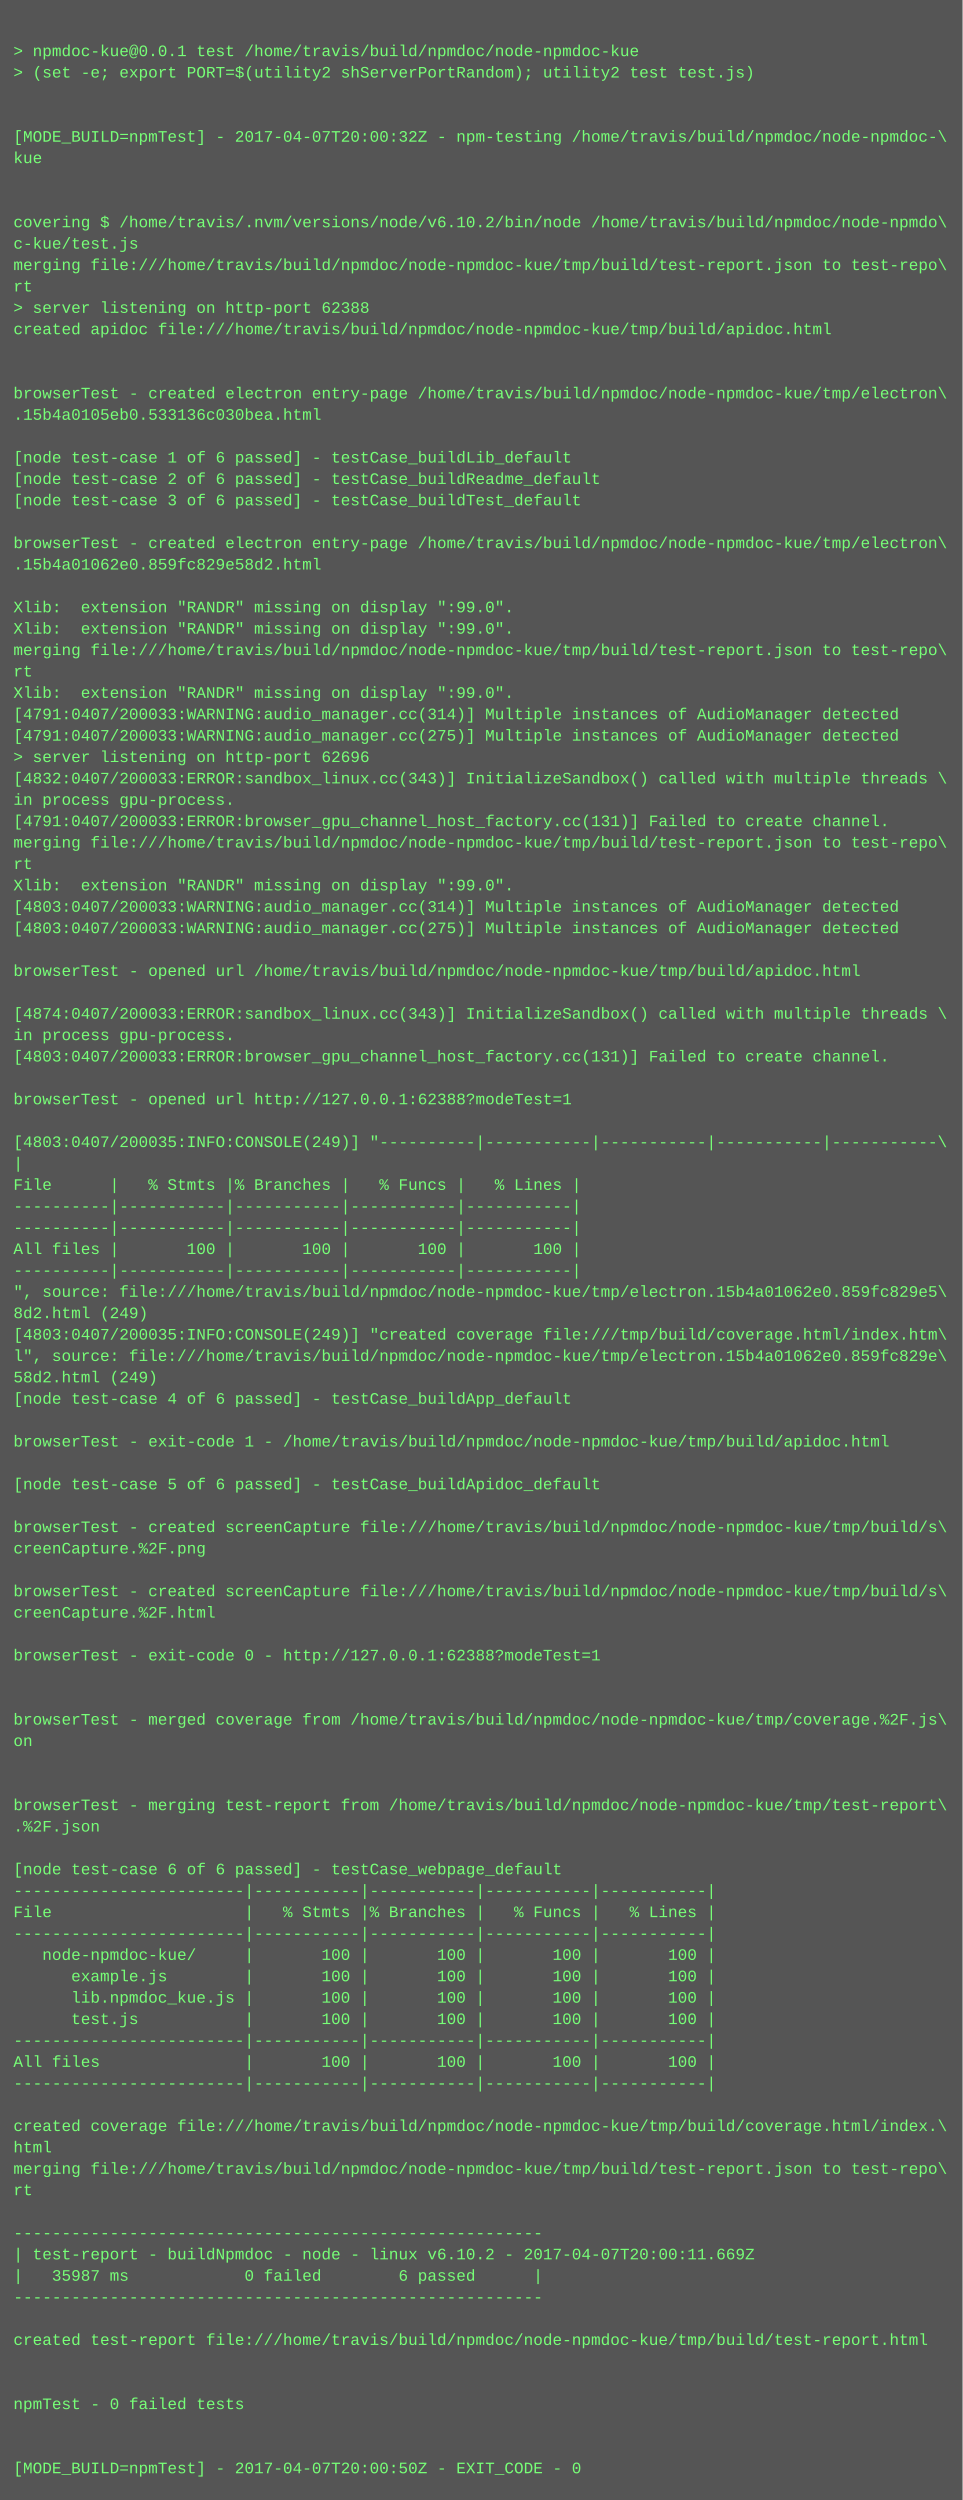
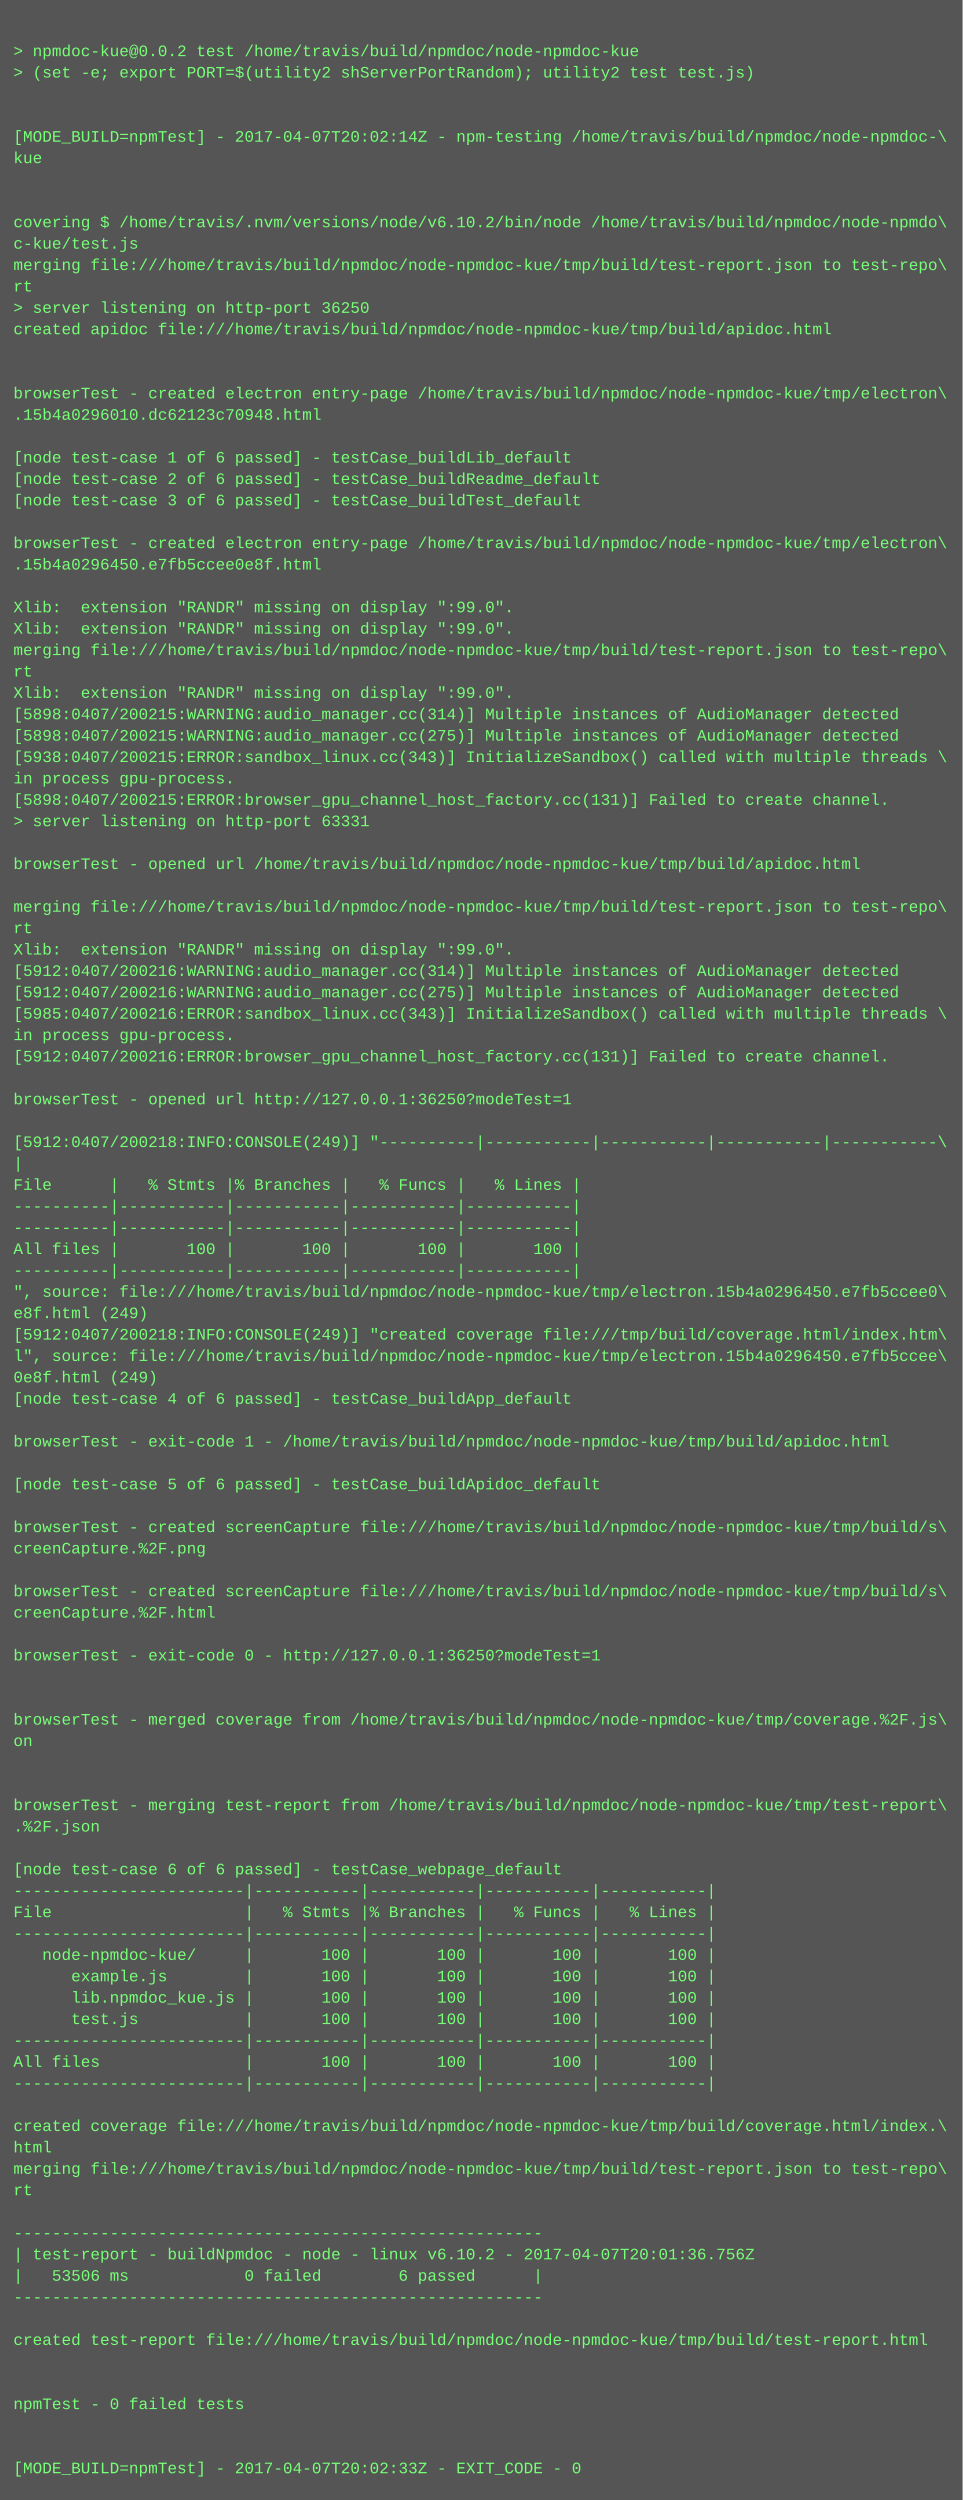
<svg xmlns="http://www.w3.org/2000/svg" height="1870" width="720">
  <rect height="1870" fill="#555" width="720" />
  <text fill="#7f7" font-family="Courier New" font-size="12" xml:space="preserve">
    <tspan x="10" y="26" />
-     <tspan x="10" y="42">&gt; npmdoc-kue@0.0.1 test /home/travis/build/npmdoc/node-npmdoc-kue</tspan>
+     <tspan x="10" y="42">&gt; npmdoc-kue@0.0.2 test /home/travis/build/npmdoc/node-npmdoc-kue</tspan>
    <tspan x="10" y="58">&gt; (set -e; export PORT=$(utility2 shServerPortRandom); utility2 test test.js)</tspan>
    <tspan x="10" y="74" />
    <tspan x="10" y="90" />
-     <tspan x="10" y="106">[MODE_BUILD=npmTest] - 2017-04-07T20:00:32Z - npm-testing /home/travis/build/npmdoc/node-npmdoc-\</tspan>
+     <tspan x="10" y="106">[MODE_BUILD=npmTest] - 2017-04-07T20:02:14Z - npm-testing /home/travis/build/npmdoc/node-npmdoc-\</tspan>
    <tspan x="10" y="122">kue</tspan>
    <tspan x="10" y="138" />
    <tspan x="10" y="154" />
    <tspan x="10" y="170">covering $ /home/travis/.nvm/versions/node/v6.10.2/bin/node /home/travis/build/npmdoc/node-npmdo\</tspan>
    <tspan x="10" y="186">c-kue/test.js</tspan>
    <tspan x="10" y="202">merging file:///home/travis/build/npmdoc/node-npmdoc-kue/tmp/build/test-report.json to test-repo\</tspan>
    <tspan x="10" y="218">rt</tspan>
-     <tspan x="10" y="234">&gt; server listening on http-port 62388</tspan>
+     <tspan x="10" y="234">&gt; server listening on http-port 36250</tspan>
    <tspan x="10" y="250">created apidoc file:///home/travis/build/npmdoc/node-npmdoc-kue/tmp/build/apidoc.html</tspan>
    <tspan x="10" y="266" />
    <tspan x="10" y="282" />
    <tspan x="10" y="298">browserTest - created electron entry-page /home/travis/build/npmdoc/node-npmdoc-kue/tmp/electron\</tspan>
-     <tspan x="10" y="314">.15b4a0105eb0.533136c030bea.html</tspan>
+     <tspan x="10" y="314">.15b4a0296010.dc62123c70948.html</tspan>
    <tspan x="10" y="330" />
    <tspan x="10" y="346">[node test-case 1 of 6 passed] - testCase_buildLib_default</tspan>
    <tspan x="10" y="362">[node test-case 2 of 6 passed] - testCase_buildReadme_default</tspan>
    <tspan x="10" y="378">[node test-case 3 of 6 passed] - testCase_buildTest_default</tspan>
    <tspan x="10" y="394" />
    <tspan x="10" y="410">browserTest - created electron entry-page /home/travis/build/npmdoc/node-npmdoc-kue/tmp/electron\</tspan>
-     <tspan x="10" y="426">.15b4a01062e0.859fc829e58d2.html</tspan>
+     <tspan x="10" y="426">.15b4a0296450.e7fb5ccee0e8f.html</tspan>
    <tspan x="10" y="442" />
    <tspan x="10" y="458">Xlib:  extension "RANDR" missing on display ":99.0".</tspan>
    <tspan x="10" y="474">Xlib:  extension "RANDR" missing on display ":99.0".</tspan>
    <tspan x="10" y="490">merging file:///home/travis/build/npmdoc/node-npmdoc-kue/tmp/build/test-report.json to test-repo\</tspan>
    <tspan x="10" y="506">rt</tspan>
    <tspan x="10" y="522">Xlib:  extension "RANDR" missing on display ":99.0".</tspan>
-     <tspan x="10" y="538">[4791:0407/200033:WARNING:audio_manager.cc(314)] Multiple instances of AudioManager detected</tspan>
-     <tspan x="10" y="554">[4791:0407/200033:WARNING:audio_manager.cc(275)] Multiple instances of AudioManager detected</tspan>
-     <tspan x="10" y="570">&gt; server listening on http-port 62696</tspan>
-     <tspan x="10" y="586">[4832:0407/200033:ERROR:sandbox_linux.cc(343)] InitializeSandbox() called with multiple threads \</tspan>
-     <tspan x="10" y="602">in process gpu-process. </tspan>
-     <tspan x="10" y="618">[4791:0407/200033:ERROR:browser_gpu_channel_host_factory.cc(131)] Failed to create channel.</tspan>
-     <tspan x="10" y="634">merging file:///home/travis/build/npmdoc/node-npmdoc-kue/tmp/build/test-report.json to test-repo\</tspan>
-     <tspan x="10" y="650">rt</tspan>
-     <tspan x="10" y="666">Xlib:  extension "RANDR" missing on display ":99.0".</tspan>
-     <tspan x="10" y="682">[4803:0407/200033:WARNING:audio_manager.cc(314)] Multiple instances of AudioManager detected</tspan>
-     <tspan x="10" y="698">[4803:0407/200033:WARNING:audio_manager.cc(275)] Multiple instances of AudioManager detected</tspan>
-     <tspan x="10" y="714" />
-     <tspan x="10" y="730">browserTest - opened url /home/travis/build/npmdoc/node-npmdoc-kue/tmp/build/apidoc.html</tspan>
-     <tspan x="10" y="746" />
-     <tspan x="10" y="762">[4874:0407/200033:ERROR:sandbox_linux.cc(343)] InitializeSandbox() called with multiple threads \</tspan>
+     <tspan x="10" y="538">[5898:0407/200215:WARNING:audio_manager.cc(314)] Multiple instances of AudioManager detected</tspan>
+     <tspan x="10" y="554">[5898:0407/200215:WARNING:audio_manager.cc(275)] Multiple instances of AudioManager detected</tspan>
+     <tspan x="10" y="570">[5938:0407/200215:ERROR:sandbox_linux.cc(343)] InitializeSandbox() called with multiple threads \</tspan>
+     <tspan x="10" y="586">in process gpu-process. </tspan>
+     <tspan x="10" y="602">[5898:0407/200215:ERROR:browser_gpu_channel_host_factory.cc(131)] Failed to create channel.</tspan>
+     <tspan x="10" y="618">&gt; server listening on http-port 63331</tspan>
+     <tspan x="10" y="634" />
+     <tspan x="10" y="650">browserTest - opened url /home/travis/build/npmdoc/node-npmdoc-kue/tmp/build/apidoc.html</tspan>
+     <tspan x="10" y="666" />
+     <tspan x="10" y="682">merging file:///home/travis/build/npmdoc/node-npmdoc-kue/tmp/build/test-report.json to test-repo\</tspan>
+     <tspan x="10" y="698">rt</tspan>
+     <tspan x="10" y="714">Xlib:  extension "RANDR" missing on display ":99.0".</tspan>
+     <tspan x="10" y="730">[5912:0407/200216:WARNING:audio_manager.cc(314)] Multiple instances of AudioManager detected</tspan>
+     <tspan x="10" y="746">[5912:0407/200216:WARNING:audio_manager.cc(275)] Multiple instances of AudioManager detected</tspan>
+     <tspan x="10" y="762">[5985:0407/200216:ERROR:sandbox_linux.cc(343)] InitializeSandbox() called with multiple threads \</tspan>
    <tspan x="10" y="778">in process gpu-process. </tspan>
-     <tspan x="10" y="794">[4803:0407/200033:ERROR:browser_gpu_channel_host_factory.cc(131)] Failed to create channel.</tspan>
+     <tspan x="10" y="794">[5912:0407/200216:ERROR:browser_gpu_channel_host_factory.cc(131)] Failed to create channel.</tspan>
    <tspan x="10" y="810" />
-     <tspan x="10" y="826">browserTest - opened url http://127.0.0.1:62388?modeTest=1</tspan>
+     <tspan x="10" y="826">browserTest - opened url http://127.0.0.1:36250?modeTest=1</tspan>
    <tspan x="10" y="842" />
-     <tspan x="10" y="858">[4803:0407/200035:INFO:CONSOLE(249)] "----------|-----------|-----------|-----------|-----------\</tspan>
+     <tspan x="10" y="858">[5912:0407/200218:INFO:CONSOLE(249)] "----------|-----------|-----------|-----------|-----------\</tspan>
    <tspan x="10" y="874">|</tspan>
    <tspan x="10" y="890">File      |   % Stmts |% Branches |   % Funcs |   % Lines |</tspan>
    <tspan x="10" y="906">----------|-----------|-----------|-----------|-----------|</tspan>
    <tspan x="10" y="922">----------|-----------|-----------|-----------|-----------|</tspan>
    <tspan x="10" y="938">All files |       100 |       100 |       100 |       100 |</tspan>
    <tspan x="10" y="954">----------|-----------|-----------|-----------|-----------|</tspan>
-     <tspan x="10" y="970">", source: file:///home/travis/build/npmdoc/node-npmdoc-kue/tmp/electron.15b4a01062e0.859fc829e5\</tspan>
-     <tspan x="10" y="986">8d2.html (249)</tspan>
-     <tspan x="10" y="1002">[4803:0407/200035:INFO:CONSOLE(249)] "created coverage file:///tmp/build/coverage.html/index.htm\</tspan>
-     <tspan x="10" y="1018">l", source: file:///home/travis/build/npmdoc/node-npmdoc-kue/tmp/electron.15b4a01062e0.859fc829e\</tspan>
-     <tspan x="10" y="1034">58d2.html (249)</tspan>
+     <tspan x="10" y="970">", source: file:///home/travis/build/npmdoc/node-npmdoc-kue/tmp/electron.15b4a0296450.e7fb5ccee0\</tspan>
+     <tspan x="10" y="986">e8f.html (249)</tspan>
+     <tspan x="10" y="1002">[5912:0407/200218:INFO:CONSOLE(249)] "created coverage file:///tmp/build/coverage.html/index.htm\</tspan>
+     <tspan x="10" y="1018">l", source: file:///home/travis/build/npmdoc/node-npmdoc-kue/tmp/electron.15b4a0296450.e7fb5ccee\</tspan>
+     <tspan x="10" y="1034">0e8f.html (249)</tspan>
    <tspan x="10" y="1050">[node test-case 4 of 6 passed] - testCase_buildApp_default</tspan>
    <tspan x="10" y="1066" />
    <tspan x="10" y="1082">browserTest - exit-code 1 - /home/travis/build/npmdoc/node-npmdoc-kue/tmp/build/apidoc.html</tspan>
    <tspan x="10" y="1098" />
    <tspan x="10" y="1114">[node test-case 5 of 6 passed] - testCase_buildApidoc_default</tspan>
    <tspan x="10" y="1130" />
    <tspan x="10" y="1146">browserTest - created screenCapture file:///home/travis/build/npmdoc/node-npmdoc-kue/tmp/build/s\</tspan>
    <tspan x="10" y="1162">creenCapture.%2F.png</tspan>
    <tspan x="10" y="1178" />
    <tspan x="10" y="1194">browserTest - created screenCapture file:///home/travis/build/npmdoc/node-npmdoc-kue/tmp/build/s\</tspan>
    <tspan x="10" y="1210">creenCapture.%2F.html</tspan>
    <tspan x="10" y="1226" />
-     <tspan x="10" y="1242">browserTest - exit-code 0 - http://127.0.0.1:62388?modeTest=1</tspan>
+     <tspan x="10" y="1242">browserTest - exit-code 0 - http://127.0.0.1:36250?modeTest=1</tspan>
    <tspan x="10" y="1258" />
    <tspan x="10" y="1274" />
    <tspan x="10" y="1290">browserTest - merged coverage from /home/travis/build/npmdoc/node-npmdoc-kue/tmp/coverage.%2F.js\</tspan>
    <tspan x="10" y="1306">on</tspan>
    <tspan x="10" y="1322" />
    <tspan x="10" y="1338" />
    <tspan x="10" y="1354">browserTest - merging test-report from /home/travis/build/npmdoc/node-npmdoc-kue/tmp/test-report\</tspan>
    <tspan x="10" y="1370">.%2F.json</tspan>
    <tspan x="10" y="1386" />
    <tspan x="10" y="1402">[node test-case 6 of 6 passed] - testCase_webpage_default</tspan>
    <tspan x="10" y="1418">------------------------|-----------|-----------|-----------|-----------|</tspan>
    <tspan x="10" y="1434">File                    |   % Stmts |% Branches |   % Funcs |   % Lines |</tspan>
    <tspan x="10" y="1450">------------------------|-----------|-----------|-----------|-----------|</tspan>
    <tspan x="10" y="1466">   node-npmdoc-kue/     |       100 |       100 |       100 |       100 |</tspan>
    <tspan x="10" y="1482">      example.js        |       100 |       100 |       100 |       100 |</tspan>
    <tspan x="10" y="1498">      lib.npmdoc_kue.js |       100 |       100 |       100 |       100 |</tspan>
    <tspan x="10" y="1514">      test.js           |       100 |       100 |       100 |       100 |</tspan>
    <tspan x="10" y="1530">------------------------|-----------|-----------|-----------|-----------|</tspan>
    <tspan x="10" y="1546">All files               |       100 |       100 |       100 |       100 |</tspan>
    <tspan x="10" y="1562">------------------------|-----------|-----------|-----------|-----------|</tspan>
    <tspan x="10" y="1578" />
    <tspan x="10" y="1594">created coverage file:///home/travis/build/npmdoc/node-npmdoc-kue/tmp/build/coverage.html/index.\</tspan>
    <tspan x="10" y="1610">html</tspan>
    <tspan x="10" y="1626">merging file:///home/travis/build/npmdoc/node-npmdoc-kue/tmp/build/test-report.json to test-repo\</tspan>
    <tspan x="10" y="1642">rt</tspan>
    <tspan x="10" y="1658" />
    <tspan x="10" y="1674">-------------------------------------------------------</tspan>
-     <tspan x="10" y="1690">| test-report - buildNpmdoc - node - linux v6.10.2 - 2017-04-07T20:00:11.669Z</tspan>
-     <tspan x="10" y="1706">|   35987 ms            0 failed        6 passed      |</tspan>
+     <tspan x="10" y="1690">| test-report - buildNpmdoc - node - linux v6.10.2 - 2017-04-07T20:01:36.756Z</tspan>
+     <tspan x="10" y="1706">|   53506 ms            0 failed        6 passed      |</tspan>
    <tspan x="10" y="1722">-------------------------------------------------------</tspan>
    <tspan x="10" y="1738" />
    <tspan x="10" y="1754">created test-report file:///home/travis/build/npmdoc/node-npmdoc-kue/tmp/build/test-report.html</tspan>
    <tspan x="10" y="1770" />
    <tspan x="10" y="1786" />
    <tspan x="10" y="1802">npmTest - 0 failed tests</tspan>
    <tspan x="10" y="1818" />
    <tspan x="10" y="1834" />
-     <tspan x="10" y="1850">[MODE_BUILD=npmTest] - 2017-04-07T20:00:50Z - EXIT_CODE - 0</tspan>
+     <tspan x="10" y="1850">[MODE_BUILD=npmTest] - 2017-04-07T20:02:33Z - EXIT_CODE - 0</tspan>
  </text>
</svg>
